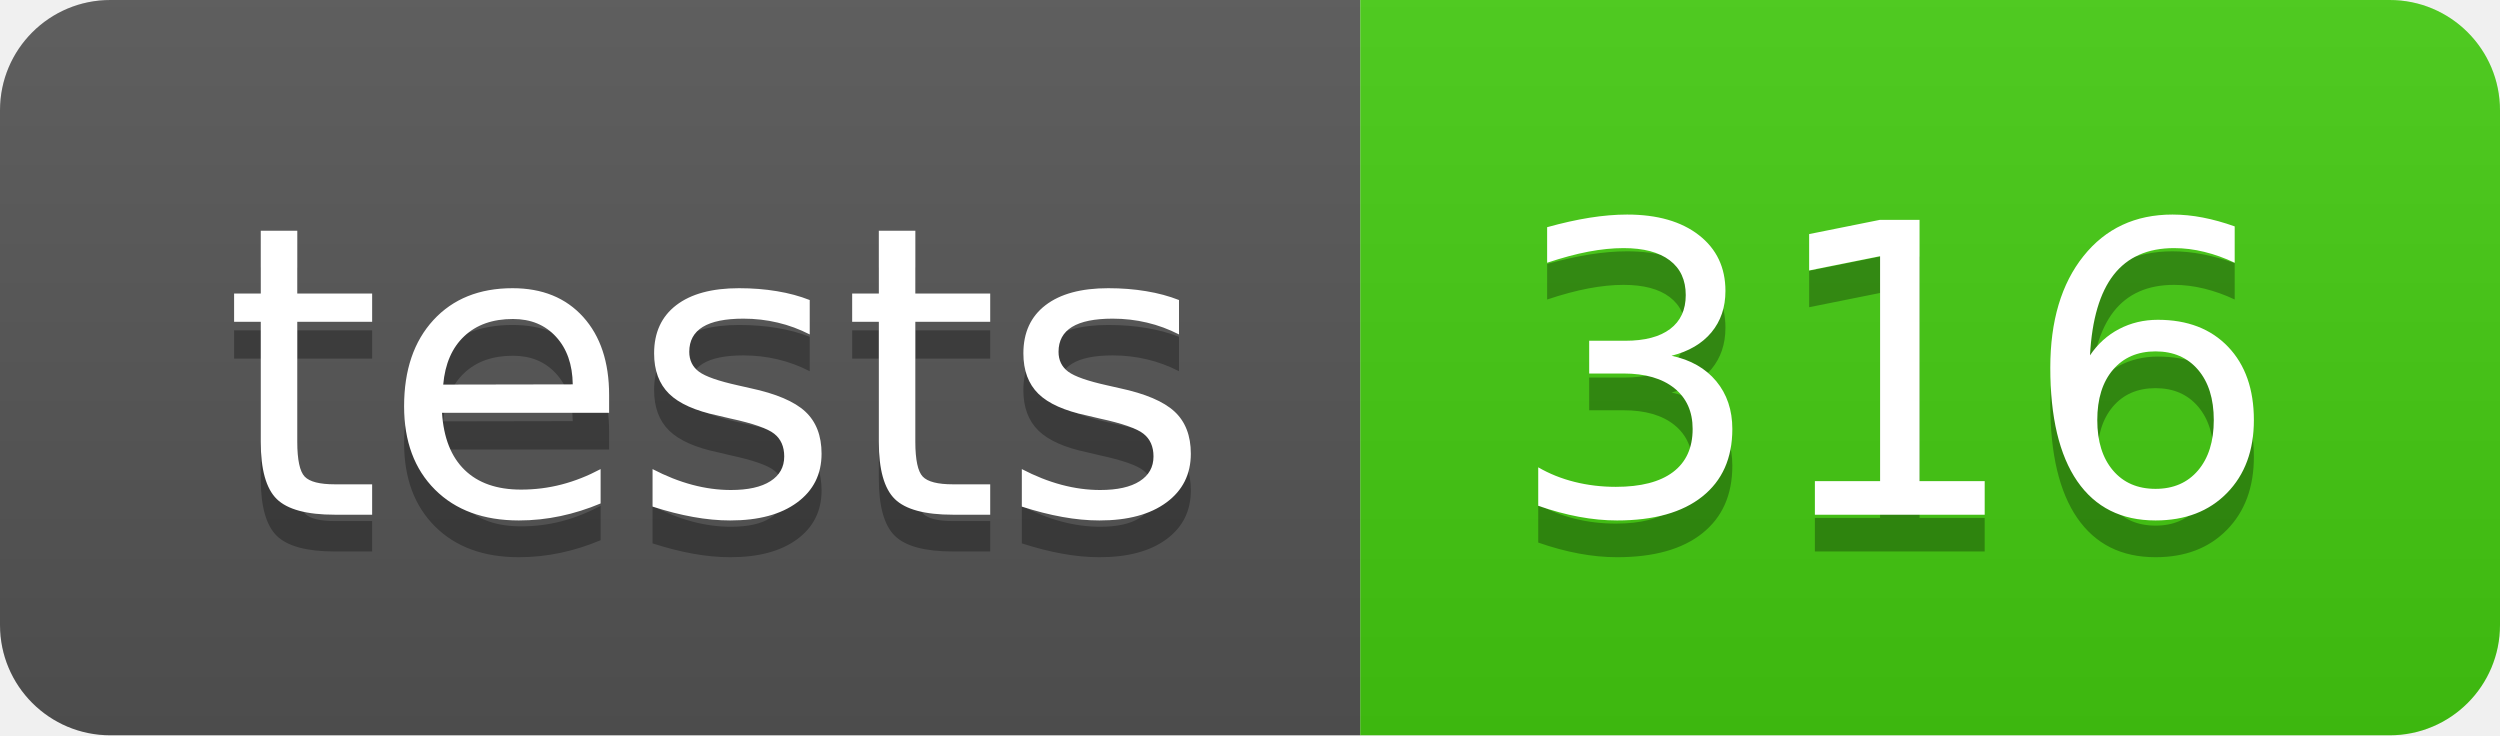
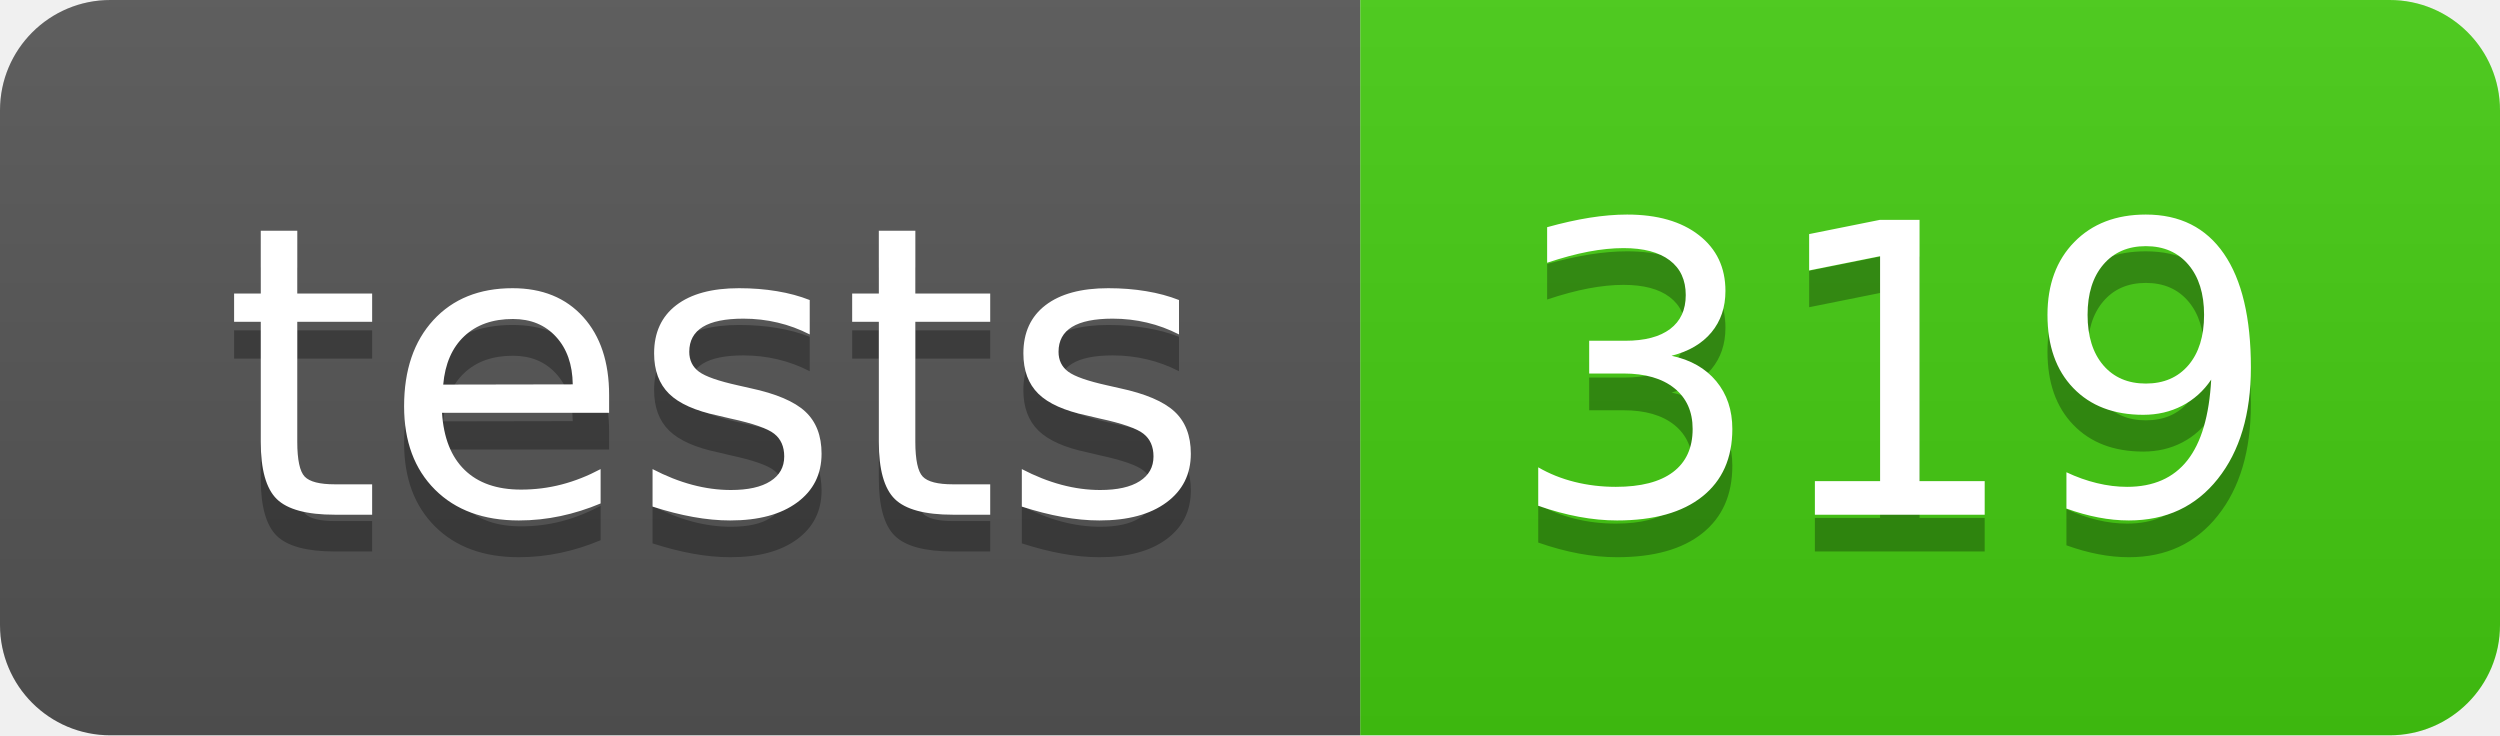
- <svg xmlns="http://www.w3.org/2000/svg" width="68" height="20" role="img" aria-label="tests: 316">
+ <svg xmlns="http://www.w3.org/2000/svg" width="68" height="20" role="img" aria-label="tests: 319">
  <linearGradient id="s" x2="0" y2="100%">
    <stop offset="0" stop-color="#bbb" stop-opacity=".1" />
    <stop offset="1" stop-opacity=".1" />
  </linearGradient>
  <clipPath id="r">
    <rect width="68" height="20" rx="3" fill="#fff" />
  </clipPath>
  <g clip-path="url(#r)">
    <rect width="37" height="20" fill="#555" />
    <rect x="37" width="31" height="20" fill="#4c1" />
    <rect width="68" height="20" fill="url(#s)" />
  </g>
  <g fill="#fff" text-anchor="middle" font-family="Verdana,Geneva,DejaVu Sans,sans-serif" text-rendering="geometricPrecision" font-size="110">
    <text aria-hidden="true" x="195" y="150" fill="#010101" fill-opacity=".3" transform="scale(.1)" textLength="270">tests</text>
    <text x="195" y="140" transform="scale(.1)" fill="#fff" textLength="270">tests</text>
-     <text aria-hidden="true" x="515" y="150" fill="#010101" fill-opacity=".3" transform="scale(.1)" textLength="210">316</text>
-     <text x="515" y="140" transform="scale(.1)" fill="#fff" textLength="210">316</text>
+     <text aria-hidden="true" x="515" y="150" fill="#010101" fill-opacity=".3" transform="scale(.1)" textLength="210">319</text>
+     <text x="515" y="140" transform="scale(.1)" fill="#fff" textLength="210">319</text>
  </g>
</svg>
